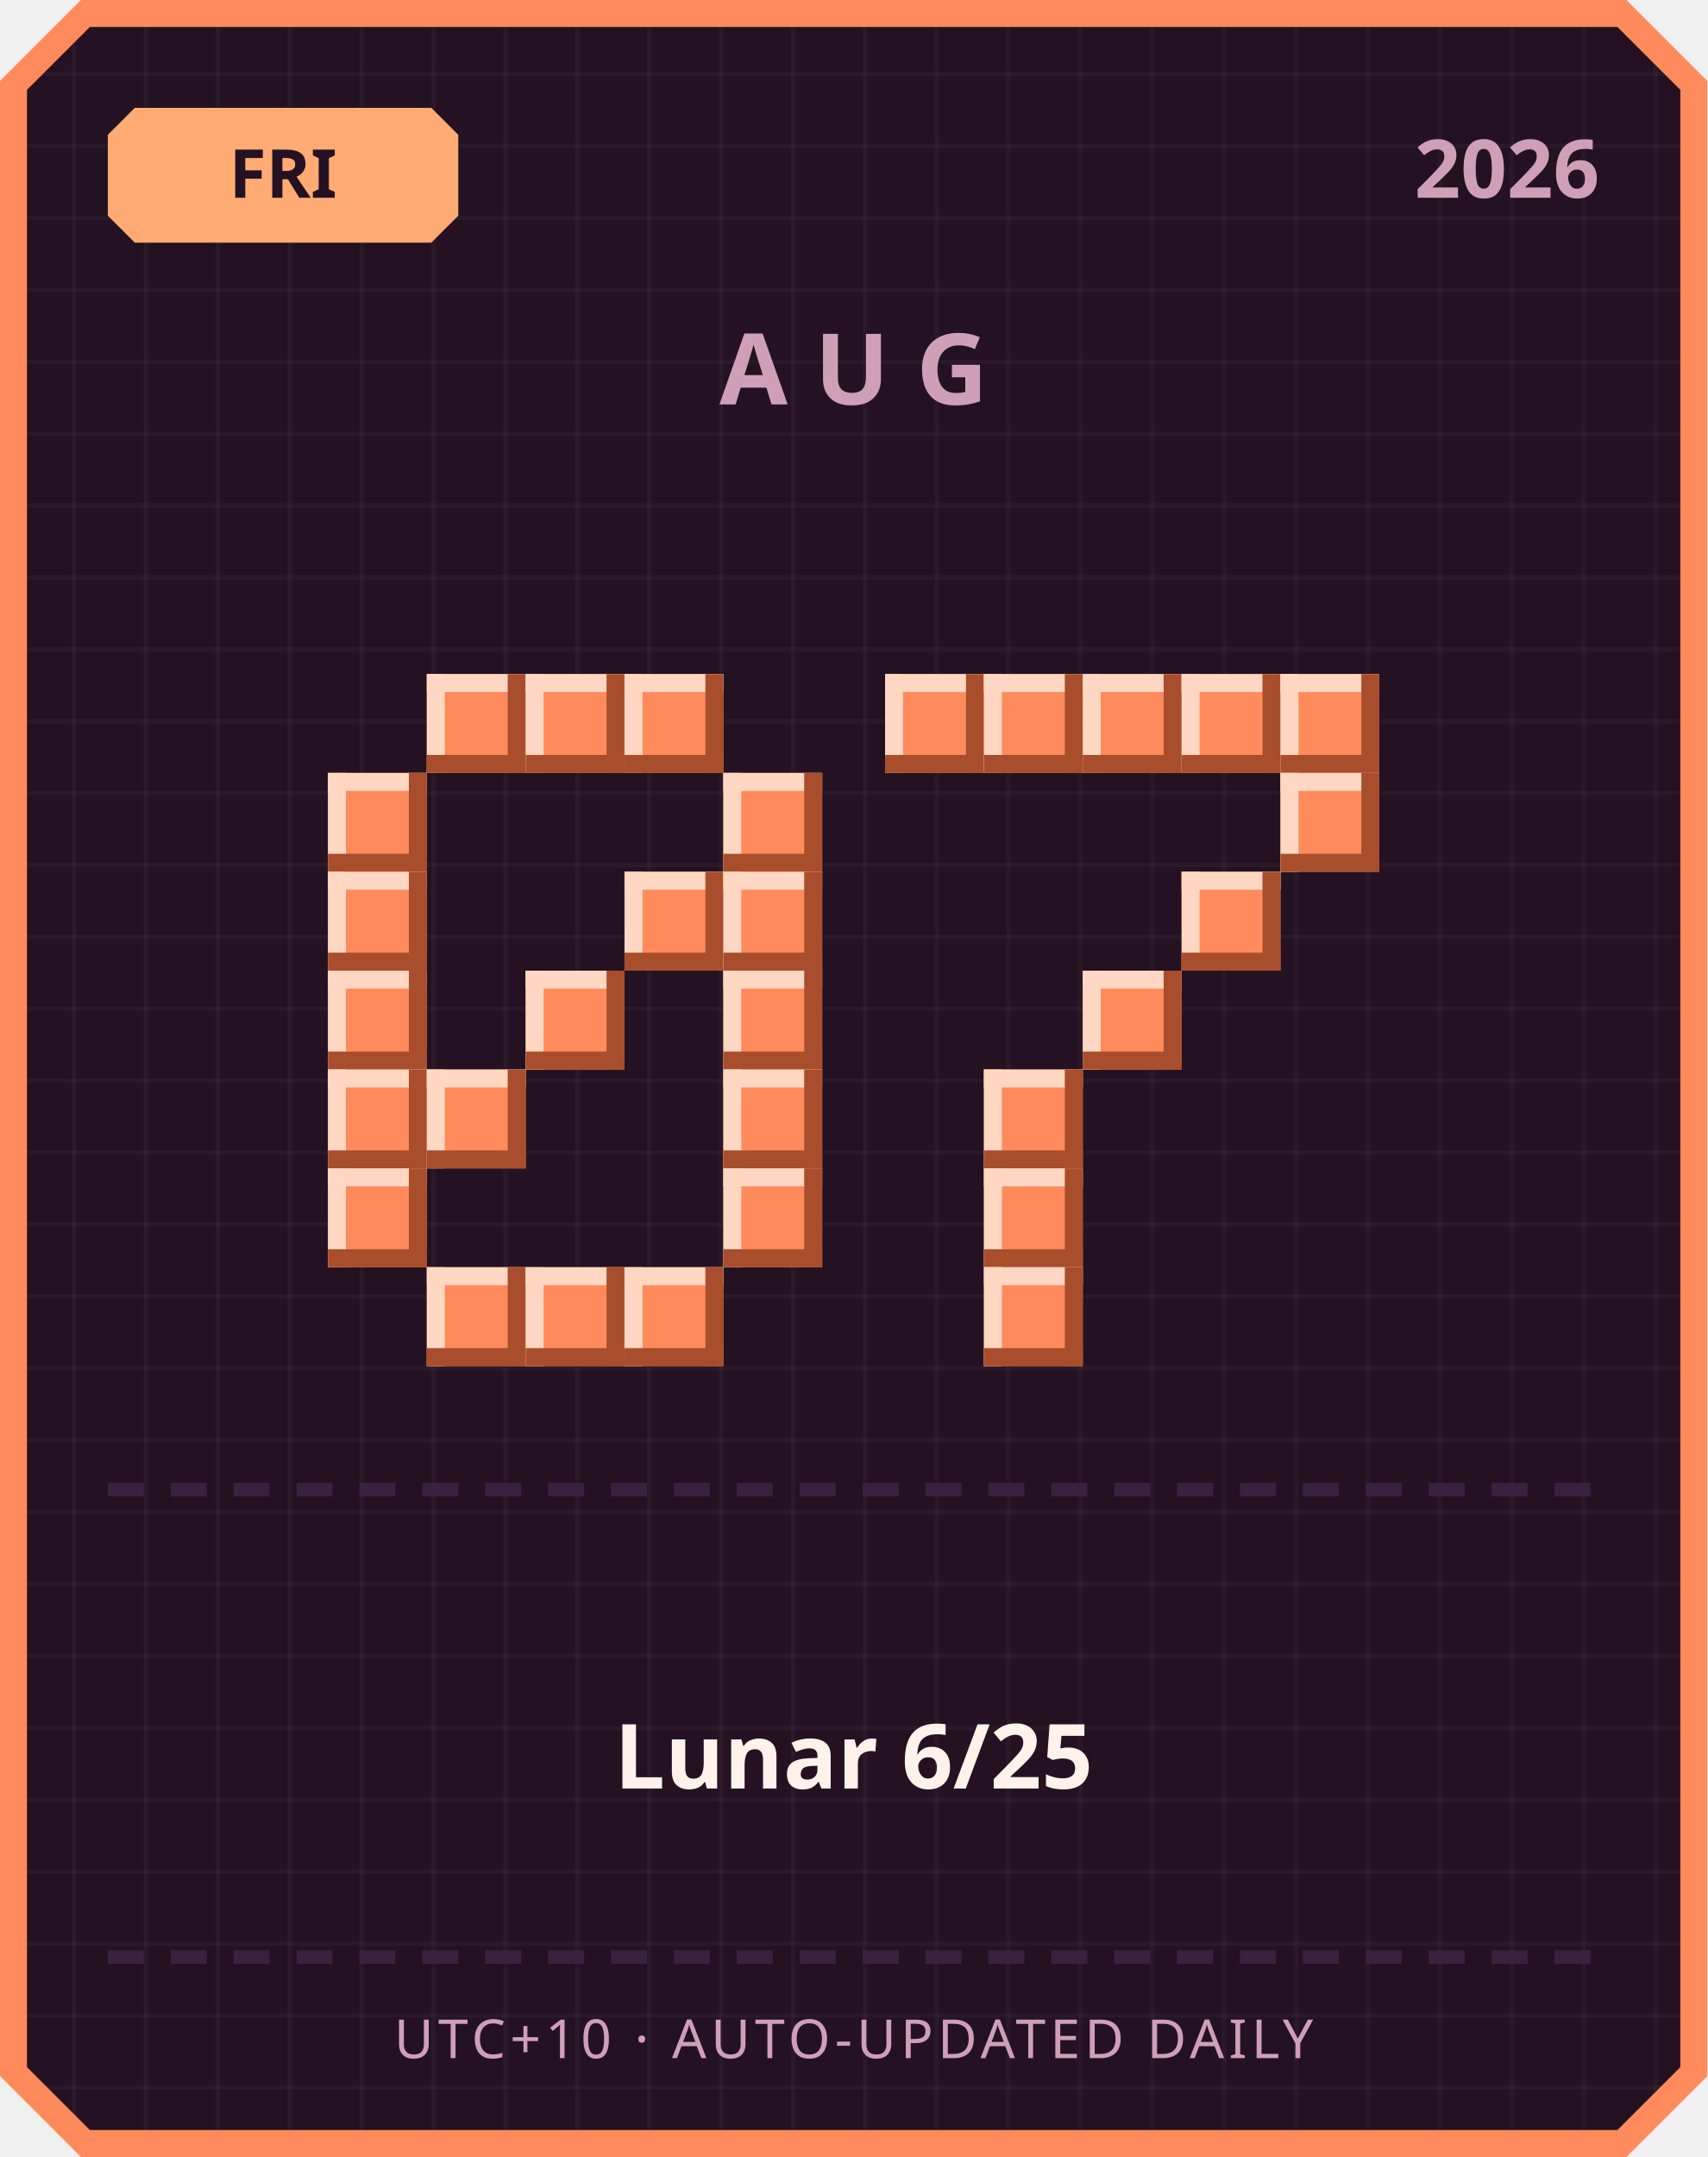
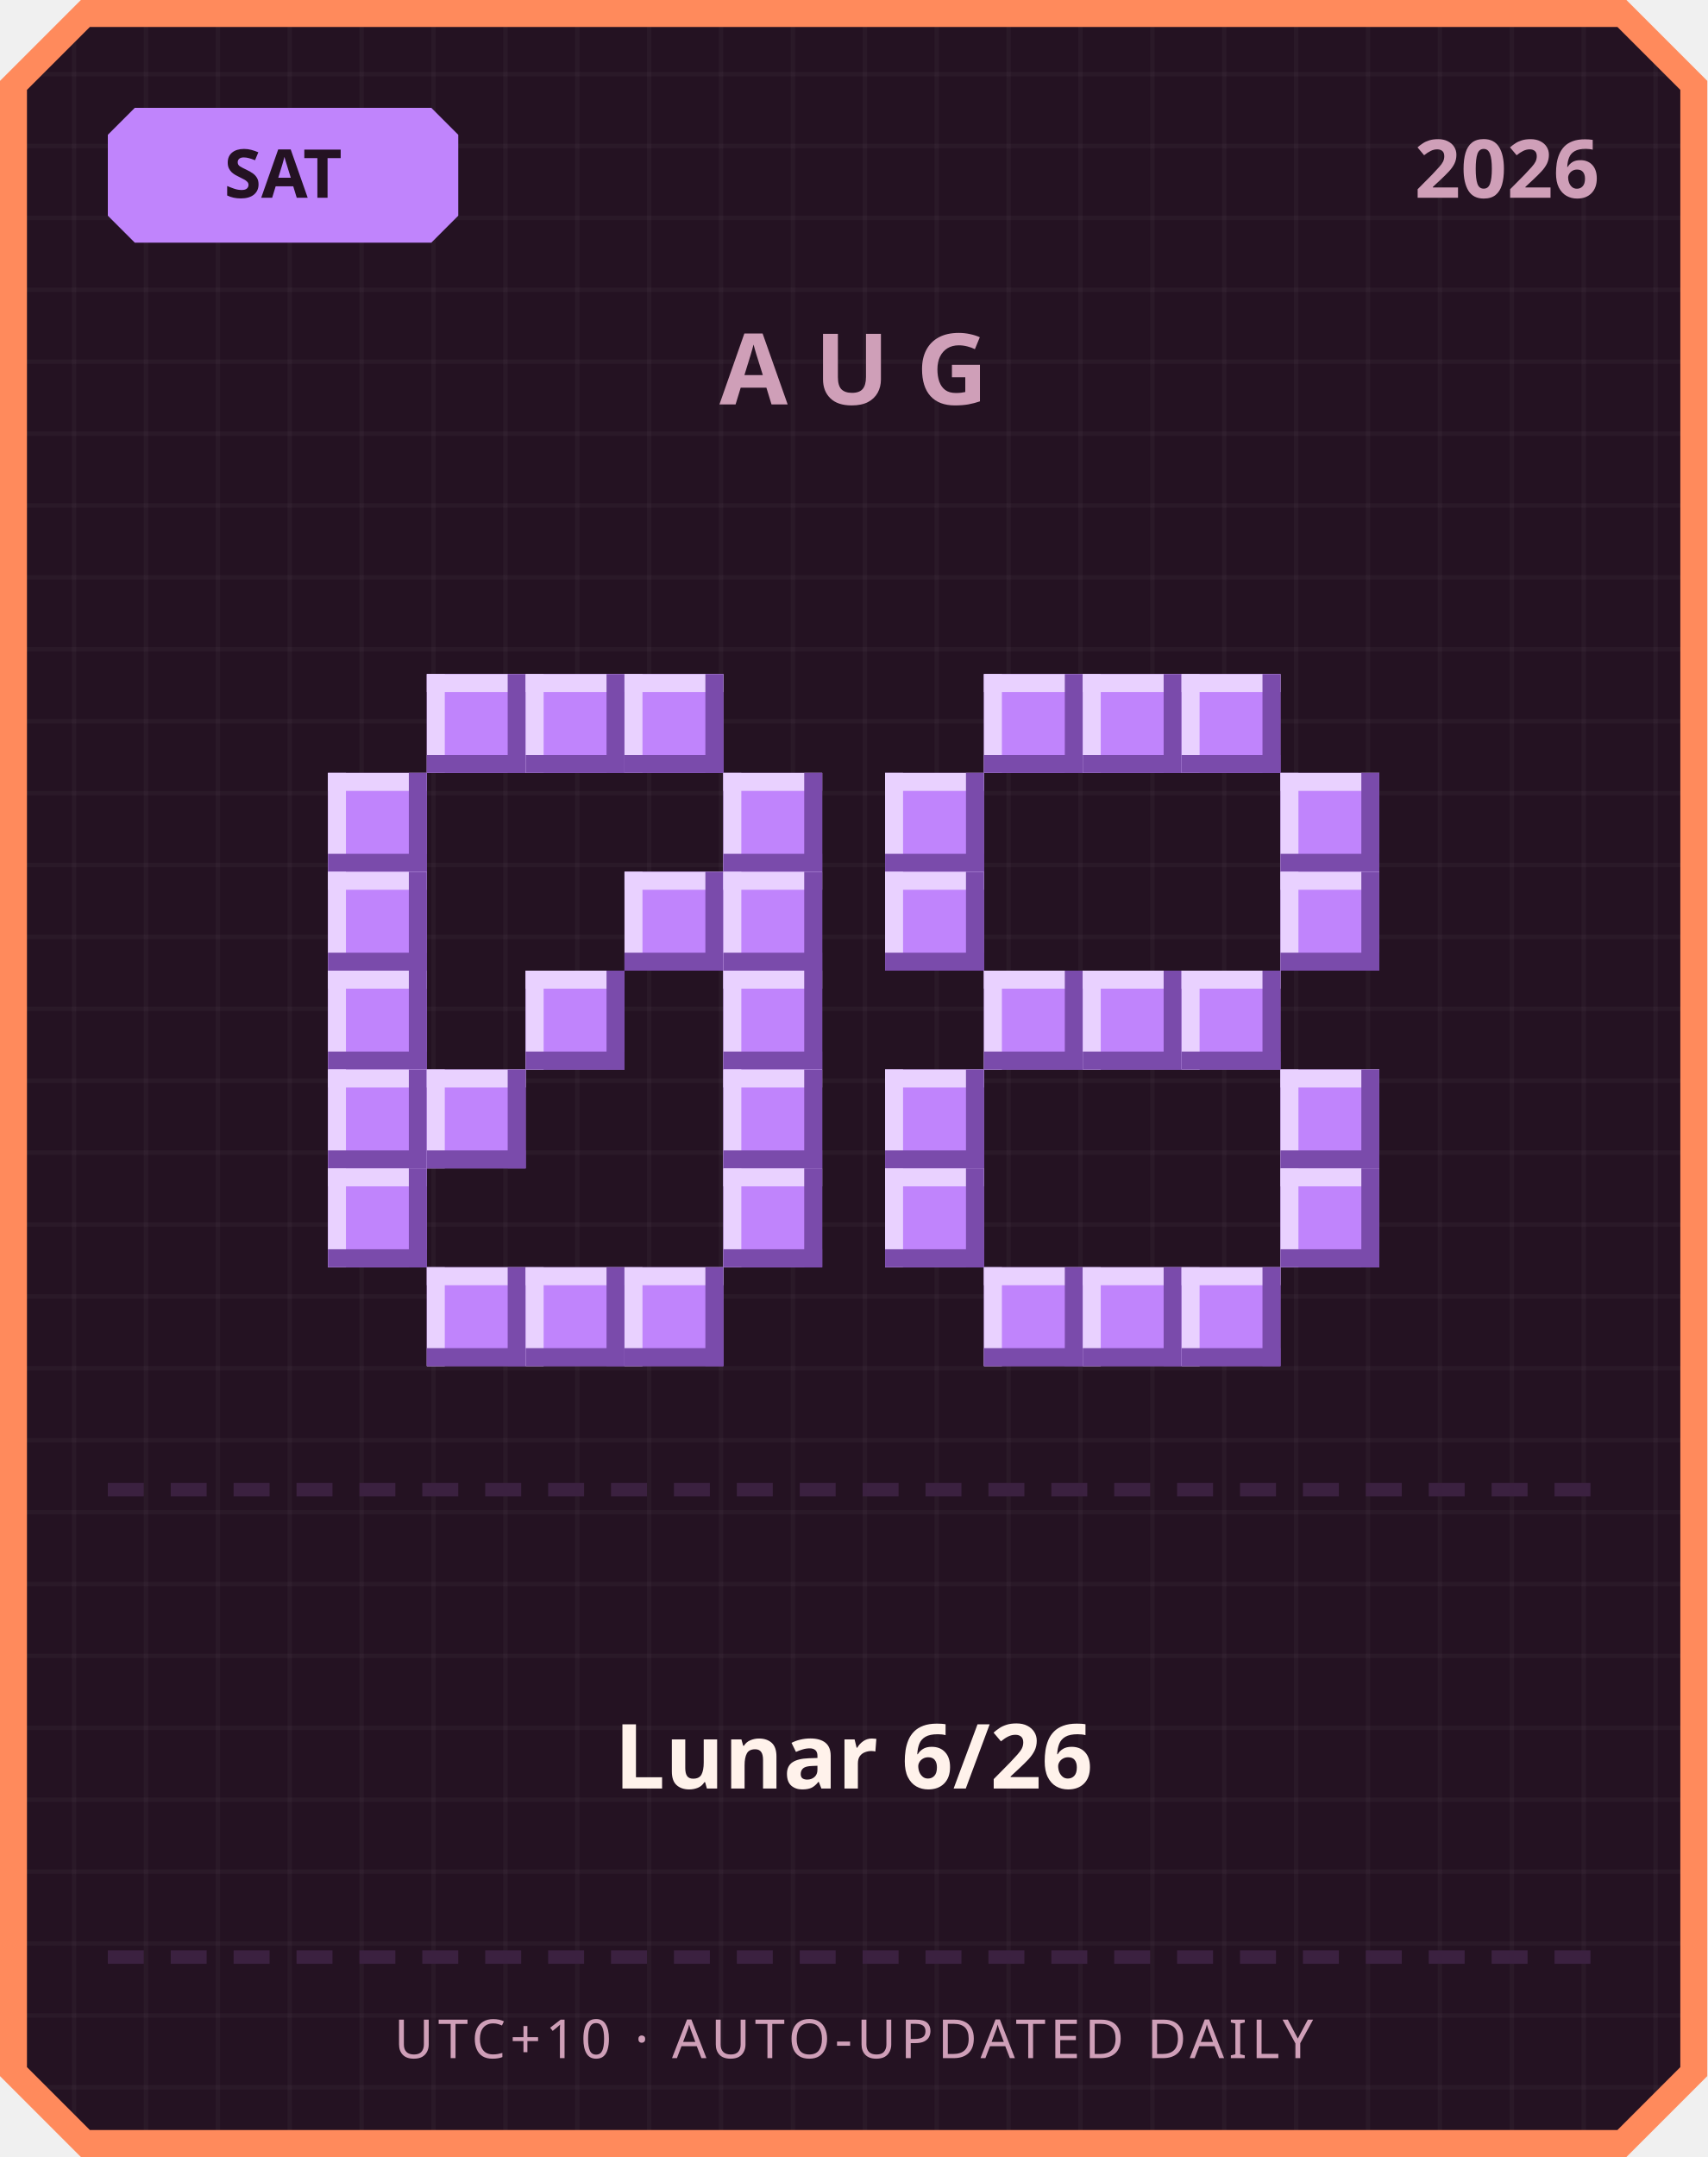
<svg xmlns="http://www.w3.org/2000/svg" width="380" height="480" viewBox="0 0 380 480">
  <defs>
    <pattern id="grid" width="16" height="16" patternUnits="userSpaceOnUse">
      <rect width="16" height="16" fill="#241222" />
      <rect width="1" height="16" fill="#ffffff" opacity="0.03" />
      <rect width="16" height="1" fill="#ffffff" opacity="0.03" />
    </pattern>
  </defs>
  <path d="M 18,0 L 362,0 L 380,18 L 380,462 L 362,480 L 18,480 L 0,462 L 0,18 Z" fill="#ff8a5c" />
  <path d="M 20,6 L 360,6 L 374,20 L 374,460 L 360,474 L 20,474 L 6,460 L 6,20 Z" fill="url(#grid)" />
-   <path d="M 30,24 L 96,24 L 102,30 L 102,48 L 96,54 L 30,54 L 24,48 L 24,30 Z" fill="#ffab73" />
-   <text x="63" y="44" text-anchor="middle" font-family="'Segoe UI', sans-serif" font-size="15" font-weight="700" fill="#241222">FRI</text>
+   <path d="M 30,24 L 96,24 L 102,30 L 102,48 L 96,54 L 30,54 L 24,48 L 24,30 Z" fill="#c084fc" />
+   <text x="63" y="44" text-anchor="middle" font-family="'Segoe UI', sans-serif" font-size="15" font-weight="700" fill="#241222">SAT</text>
  <text x="356" y="44" text-anchor="end" font-family="'Segoe UI', sans-serif" font-size="18" font-weight="700" fill="#cf9fb8">2026</text>
  <text x="190" y="90" text-anchor="middle" font-family="'Segoe UI', sans-serif" font-size="22" font-weight="700" letter-spacing="6" fill="#cf9fb8">AUG</text>
-   <rect x="95" y="150" width="22" height="22" fill="#ff8a5c" />
-   <rect x="95" y="150" width="22" height="4" fill="#ffd7c2" />
-   <rect x="95" y="150" width="4" height="22" fill="#ffd7c2" />
-   <rect x="95" y="168" width="22" height="4" fill="#a84e2c" />
-   <rect x="113" y="150" width="4" height="22" fill="#a84e2c" />
-   <rect x="117" y="150" width="22" height="22" fill="#ff8a5c" />
-   <rect x="117" y="150" width="22" height="4" fill="#ffd7c2" />
-   <rect x="117" y="150" width="4" height="22" fill="#ffd7c2" />
-   <rect x="117" y="168" width="22" height="4" fill="#a84e2c" />
-   <rect x="135" y="150" width="4" height="22" fill="#a84e2c" />
-   <rect x="139" y="150" width="22" height="22" fill="#ff8a5c" />
-   <rect x="139" y="150" width="22" height="4" fill="#ffd7c2" />
-   <rect x="139" y="150" width="4" height="22" fill="#ffd7c2" />
-   <rect x="139" y="168" width="22" height="4" fill="#a84e2c" />
-   <rect x="157" y="150" width="4" height="22" fill="#a84e2c" />
-   <rect x="73" y="172" width="22" height="22" fill="#ff8a5c" />
-   <rect x="73" y="172" width="22" height="4" fill="#ffd7c2" />
-   <rect x="73" y="172" width="4" height="22" fill="#ffd7c2" />
-   <rect x="73" y="190" width="22" height="4" fill="#a84e2c" />
-   <rect x="91" y="172" width="4" height="22" fill="#a84e2c" />
-   <rect x="161" y="172" width="22" height="22" fill="#ff8a5c" />
-   <rect x="161" y="172" width="22" height="4" fill="#ffd7c2" />
-   <rect x="161" y="172" width="4" height="22" fill="#ffd7c2" />
-   <rect x="161" y="190" width="22" height="4" fill="#a84e2c" />
-   <rect x="179" y="172" width="4" height="22" fill="#a84e2c" />
-   <rect x="73" y="194" width="22" height="22" fill="#ff8a5c" />
-   <rect x="73" y="194" width="22" height="4" fill="#ffd7c2" />
-   <rect x="73" y="194" width="4" height="22" fill="#ffd7c2" />
-   <rect x="73" y="212" width="22" height="4" fill="#a84e2c" />
-   <rect x="91" y="194" width="4" height="22" fill="#a84e2c" />
-   <rect x="139" y="194" width="22" height="22" fill="#ff8a5c" />
-   <rect x="139" y="194" width="22" height="4" fill="#ffd7c2" />
-   <rect x="139" y="194" width="4" height="22" fill="#ffd7c2" />
-   <rect x="139" y="212" width="22" height="4" fill="#a84e2c" />
-   <rect x="157" y="194" width="4" height="22" fill="#a84e2c" />
-   <rect x="161" y="194" width="22" height="22" fill="#ff8a5c" />
-   <rect x="161" y="194" width="22" height="4" fill="#ffd7c2" />
-   <rect x="161" y="194" width="4" height="22" fill="#ffd7c2" />
-   <rect x="161" y="212" width="22" height="4" fill="#a84e2c" />
-   <rect x="179" y="194" width="4" height="22" fill="#a84e2c" />
-   <rect x="73" y="216" width="22" height="22" fill="#ff8a5c" />
-   <rect x="73" y="216" width="22" height="4" fill="#ffd7c2" />
-   <rect x="73" y="216" width="4" height="22" fill="#ffd7c2" />
-   <rect x="73" y="234" width="22" height="4" fill="#a84e2c" />
-   <rect x="91" y="216" width="4" height="22" fill="#a84e2c" />
-   <rect x="117" y="216" width="22" height="22" fill="#ff8a5c" />
-   <rect x="117" y="216" width="22" height="4" fill="#ffd7c2" />
-   <rect x="117" y="216" width="4" height="22" fill="#ffd7c2" />
-   <rect x="117" y="234" width="22" height="4" fill="#a84e2c" />
-   <rect x="135" y="216" width="4" height="22" fill="#a84e2c" />
-   <rect x="161" y="216" width="22" height="22" fill="#ff8a5c" />
-   <rect x="161" y="216" width="22" height="4" fill="#ffd7c2" />
-   <rect x="161" y="216" width="4" height="22" fill="#ffd7c2" />
-   <rect x="161" y="234" width="22" height="4" fill="#a84e2c" />
-   <rect x="179" y="216" width="4" height="22" fill="#a84e2c" />
-   <rect x="73" y="238" width="22" height="22" fill="#ff8a5c" />
-   <rect x="73" y="238" width="22" height="4" fill="#ffd7c2" />
-   <rect x="73" y="238" width="4" height="22" fill="#ffd7c2" />
-   <rect x="73" y="256" width="22" height="4" fill="#a84e2c" />
-   <rect x="91" y="238" width="4" height="22" fill="#a84e2c" />
-   <rect x="95" y="238" width="22" height="22" fill="#ff8a5c" />
-   <rect x="95" y="238" width="22" height="4" fill="#ffd7c2" />
-   <rect x="95" y="238" width="4" height="22" fill="#ffd7c2" />
-   <rect x="95" y="256" width="22" height="4" fill="#a84e2c" />
-   <rect x="113" y="238" width="4" height="22" fill="#a84e2c" />
-   <rect x="161" y="238" width="22" height="22" fill="#ff8a5c" />
-   <rect x="161" y="238" width="22" height="4" fill="#ffd7c2" />
-   <rect x="161" y="238" width="4" height="22" fill="#ffd7c2" />
-   <rect x="161" y="256" width="22" height="4" fill="#a84e2c" />
-   <rect x="179" y="238" width="4" height="22" fill="#a84e2c" />
-   <rect x="73" y="260" width="22" height="22" fill="#ff8a5c" />
-   <rect x="73" y="260" width="22" height="4" fill="#ffd7c2" />
-   <rect x="73" y="260" width="4" height="22" fill="#ffd7c2" />
-   <rect x="73" y="278" width="22" height="4" fill="#a84e2c" />
-   <rect x="91" y="260" width="4" height="22" fill="#a84e2c" />
-   <rect x="161" y="260" width="22" height="22" fill="#ff8a5c" />
-   <rect x="161" y="260" width="22" height="4" fill="#ffd7c2" />
-   <rect x="161" y="260" width="4" height="22" fill="#ffd7c2" />
-   <rect x="161" y="278" width="22" height="4" fill="#a84e2c" />
-   <rect x="179" y="260" width="4" height="22" fill="#a84e2c" />
-   <rect x="95" y="282" width="22" height="22" fill="#ff8a5c" />
-   <rect x="95" y="282" width="22" height="4" fill="#ffd7c2" />
-   <rect x="95" y="282" width="4" height="22" fill="#ffd7c2" />
-   <rect x="95" y="300" width="22" height="4" fill="#a84e2c" />
-   <rect x="113" y="282" width="4" height="22" fill="#a84e2c" />
-   <rect x="117" y="282" width="22" height="22" fill="#ff8a5c" />
-   <rect x="117" y="282" width="22" height="4" fill="#ffd7c2" />
-   <rect x="117" y="282" width="4" height="22" fill="#ffd7c2" />
-   <rect x="117" y="300" width="22" height="4" fill="#a84e2c" />
-   <rect x="135" y="282" width="4" height="22" fill="#a84e2c" />
-   <rect x="139" y="282" width="22" height="22" fill="#ff8a5c" />
-   <rect x="139" y="282" width="22" height="4" fill="#ffd7c2" />
-   <rect x="139" y="282" width="4" height="22" fill="#ffd7c2" />
-   <rect x="139" y="300" width="22" height="4" fill="#a84e2c" />
-   <rect x="157" y="282" width="4" height="22" fill="#a84e2c" />
-   <rect x="197" y="150" width="22" height="22" fill="#ff8a5c" />
-   <rect x="197" y="150" width="22" height="4" fill="#ffd7c2" />
-   <rect x="197" y="150" width="4" height="22" fill="#ffd7c2" />
-   <rect x="197" y="168" width="22" height="4" fill="#a84e2c" />
-   <rect x="215" y="150" width="4" height="22" fill="#a84e2c" />
-   <rect x="219" y="150" width="22" height="22" fill="#ff8a5c" />
-   <rect x="219" y="150" width="22" height="4" fill="#ffd7c2" />
-   <rect x="219" y="150" width="4" height="22" fill="#ffd7c2" />
-   <rect x="219" y="168" width="22" height="4" fill="#a84e2c" />
-   <rect x="237" y="150" width="4" height="22" fill="#a84e2c" />
-   <rect x="241" y="150" width="22" height="22" fill="#ff8a5c" />
-   <rect x="241" y="150" width="22" height="4" fill="#ffd7c2" />
-   <rect x="241" y="150" width="4" height="22" fill="#ffd7c2" />
-   <rect x="241" y="168" width="22" height="4" fill="#a84e2c" />
-   <rect x="259" y="150" width="4" height="22" fill="#a84e2c" />
-   <rect x="263" y="150" width="22" height="22" fill="#ff8a5c" />
-   <rect x="263" y="150" width="22" height="4" fill="#ffd7c2" />
-   <rect x="263" y="150" width="4" height="22" fill="#ffd7c2" />
-   <rect x="263" y="168" width="22" height="4" fill="#a84e2c" />
-   <rect x="281" y="150" width="4" height="22" fill="#a84e2c" />
-   <rect x="285" y="150" width="22" height="22" fill="#ff8a5c" />
-   <rect x="285" y="150" width="22" height="4" fill="#ffd7c2" />
-   <rect x="285" y="150" width="4" height="22" fill="#ffd7c2" />
-   <rect x="285" y="168" width="22" height="4" fill="#a84e2c" />
-   <rect x="303" y="150" width="4" height="22" fill="#a84e2c" />
-   <rect x="285" y="172" width="22" height="22" fill="#ff8a5c" />
-   <rect x="285" y="172" width="22" height="4" fill="#ffd7c2" />
-   <rect x="285" y="172" width="4" height="22" fill="#ffd7c2" />
-   <rect x="285" y="190" width="22" height="4" fill="#a84e2c" />
-   <rect x="303" y="172" width="4" height="22" fill="#a84e2c" />
-   <rect x="263" y="194" width="22" height="22" fill="#ff8a5c" />
-   <rect x="263" y="194" width="22" height="4" fill="#ffd7c2" />
-   <rect x="263" y="194" width="4" height="22" fill="#ffd7c2" />
-   <rect x="263" y="212" width="22" height="4" fill="#a84e2c" />
-   <rect x="281" y="194" width="4" height="22" fill="#a84e2c" />
-   <rect x="241" y="216" width="22" height="22" fill="#ff8a5c" />
-   <rect x="241" y="216" width="22" height="4" fill="#ffd7c2" />
-   <rect x="241" y="216" width="4" height="22" fill="#ffd7c2" />
-   <rect x="241" y="234" width="22" height="4" fill="#a84e2c" />
-   <rect x="259" y="216" width="4" height="22" fill="#a84e2c" />
-   <rect x="219" y="238" width="22" height="22" fill="#ff8a5c" />
-   <rect x="219" y="238" width="22" height="4" fill="#ffd7c2" />
-   <rect x="219" y="238" width="4" height="22" fill="#ffd7c2" />
-   <rect x="219" y="256" width="22" height="4" fill="#a84e2c" />
-   <rect x="237" y="238" width="4" height="22" fill="#a84e2c" />
-   <rect x="219" y="260" width="22" height="22" fill="#ff8a5c" />
-   <rect x="219" y="260" width="22" height="4" fill="#ffd7c2" />
-   <rect x="219" y="260" width="4" height="22" fill="#ffd7c2" />
-   <rect x="219" y="278" width="22" height="4" fill="#a84e2c" />
-   <rect x="237" y="260" width="4" height="22" fill="#a84e2c" />
-   <rect x="219" y="282" width="22" height="22" fill="#ff8a5c" />
-   <rect x="219" y="282" width="22" height="4" fill="#ffd7c2" />
-   <rect x="219" y="282" width="4" height="22" fill="#ffd7c2" />
-   <rect x="219" y="300" width="22" height="4" fill="#a84e2c" />
-   <rect x="237" y="282" width="4" height="22" fill="#a84e2c" />
+   <rect x="95" y="150" width="22" height="22" fill="#c084fc" />
+   <rect x="95" y="150" width="22" height="4" fill="#e9d1ff" />
+   <rect x="95" y="150" width="4" height="22" fill="#e9d1ff" />
+   <rect x="95" y="168" width="22" height="4" fill="#7a4bab" />
+   <rect x="113" y="150" width="4" height="22" fill="#7a4bab" />
+   <rect x="117" y="150" width="22" height="22" fill="#c084fc" />
+   <rect x="117" y="150" width="22" height="4" fill="#e9d1ff" />
+   <rect x="117" y="150" width="4" height="22" fill="#e9d1ff" />
+   <rect x="117" y="168" width="22" height="4" fill="#7a4bab" />
+   <rect x="135" y="150" width="4" height="22" fill="#7a4bab" />
+   <rect x="139" y="150" width="22" height="22" fill="#c084fc" />
+   <rect x="139" y="150" width="22" height="4" fill="#e9d1ff" />
+   <rect x="139" y="150" width="4" height="22" fill="#e9d1ff" />
+   <rect x="139" y="168" width="22" height="4" fill="#7a4bab" />
+   <rect x="157" y="150" width="4" height="22" fill="#7a4bab" />
+   <rect x="73" y="172" width="22" height="22" fill="#c084fc" />
+   <rect x="73" y="172" width="22" height="4" fill="#e9d1ff" />
+   <rect x="73" y="172" width="4" height="22" fill="#e9d1ff" />
+   <rect x="73" y="190" width="22" height="4" fill="#7a4bab" />
+   <rect x="91" y="172" width="4" height="22" fill="#7a4bab" />
+   <rect x="161" y="172" width="22" height="22" fill="#c084fc" />
+   <rect x="161" y="172" width="22" height="4" fill="#e9d1ff" />
+   <rect x="161" y="172" width="4" height="22" fill="#e9d1ff" />
+   <rect x="161" y="190" width="22" height="4" fill="#7a4bab" />
+   <rect x="179" y="172" width="4" height="22" fill="#7a4bab" />
+   <rect x="73" y="194" width="22" height="22" fill="#c084fc" />
+   <rect x="73" y="194" width="22" height="4" fill="#e9d1ff" />
+   <rect x="73" y="194" width="4" height="22" fill="#e9d1ff" />
+   <rect x="73" y="212" width="22" height="4" fill="#7a4bab" />
+   <rect x="91" y="194" width="4" height="22" fill="#7a4bab" />
+   <rect x="139" y="194" width="22" height="22" fill="#c084fc" />
+   <rect x="139" y="194" width="22" height="4" fill="#e9d1ff" />
+   <rect x="139" y="194" width="4" height="22" fill="#e9d1ff" />
+   <rect x="139" y="212" width="22" height="4" fill="#7a4bab" />
+   <rect x="157" y="194" width="4" height="22" fill="#7a4bab" />
+   <rect x="161" y="194" width="22" height="22" fill="#c084fc" />
+   <rect x="161" y="194" width="22" height="4" fill="#e9d1ff" />
+   <rect x="161" y="194" width="4" height="22" fill="#e9d1ff" />
+   <rect x="161" y="212" width="22" height="4" fill="#7a4bab" />
+   <rect x="179" y="194" width="4" height="22" fill="#7a4bab" />
+   <rect x="73" y="216" width="22" height="22" fill="#c084fc" />
+   <rect x="73" y="216" width="22" height="4" fill="#e9d1ff" />
+   <rect x="73" y="216" width="4" height="22" fill="#e9d1ff" />
+   <rect x="73" y="234" width="22" height="4" fill="#7a4bab" />
+   <rect x="91" y="216" width="4" height="22" fill="#7a4bab" />
+   <rect x="117" y="216" width="22" height="22" fill="#c084fc" />
+   <rect x="117" y="216" width="22" height="4" fill="#e9d1ff" />
+   <rect x="117" y="216" width="4" height="22" fill="#e9d1ff" />
+   <rect x="117" y="234" width="22" height="4" fill="#7a4bab" />
+   <rect x="135" y="216" width="4" height="22" fill="#7a4bab" />
+   <rect x="161" y="216" width="22" height="22" fill="#c084fc" />
+   <rect x="161" y="216" width="22" height="4" fill="#e9d1ff" />
+   <rect x="161" y="216" width="4" height="22" fill="#e9d1ff" />
+   <rect x="161" y="234" width="22" height="4" fill="#7a4bab" />
+   <rect x="179" y="216" width="4" height="22" fill="#7a4bab" />
+   <rect x="73" y="238" width="22" height="22" fill="#c084fc" />
+   <rect x="73" y="238" width="22" height="4" fill="#e9d1ff" />
+   <rect x="73" y="238" width="4" height="22" fill="#e9d1ff" />
+   <rect x="73" y="256" width="22" height="4" fill="#7a4bab" />
+   <rect x="91" y="238" width="4" height="22" fill="#7a4bab" />
+   <rect x="95" y="238" width="22" height="22" fill="#c084fc" />
+   <rect x="95" y="238" width="22" height="4" fill="#e9d1ff" />
+   <rect x="95" y="238" width="4" height="22" fill="#e9d1ff" />
+   <rect x="95" y="256" width="22" height="4" fill="#7a4bab" />
+   <rect x="113" y="238" width="4" height="22" fill="#7a4bab" />
+   <rect x="161" y="238" width="22" height="22" fill="#c084fc" />
+   <rect x="161" y="238" width="22" height="4" fill="#e9d1ff" />
+   <rect x="161" y="238" width="4" height="22" fill="#e9d1ff" />
+   <rect x="161" y="256" width="22" height="4" fill="#7a4bab" />
+   <rect x="179" y="238" width="4" height="22" fill="#7a4bab" />
+   <rect x="73" y="260" width="22" height="22" fill="#c084fc" />
+   <rect x="73" y="260" width="22" height="4" fill="#e9d1ff" />
+   <rect x="73" y="260" width="4" height="22" fill="#e9d1ff" />
+   <rect x="73" y="278" width="22" height="4" fill="#7a4bab" />
+   <rect x="91" y="260" width="4" height="22" fill="#7a4bab" />
+   <rect x="161" y="260" width="22" height="22" fill="#c084fc" />
+   <rect x="161" y="260" width="22" height="4" fill="#e9d1ff" />
+   <rect x="161" y="260" width="4" height="22" fill="#e9d1ff" />
+   <rect x="161" y="278" width="22" height="4" fill="#7a4bab" />
+   <rect x="179" y="260" width="4" height="22" fill="#7a4bab" />
+   <rect x="95" y="282" width="22" height="22" fill="#c084fc" />
+   <rect x="95" y="282" width="22" height="4" fill="#e9d1ff" />
+   <rect x="95" y="282" width="4" height="22" fill="#e9d1ff" />
+   <rect x="95" y="300" width="22" height="4" fill="#7a4bab" />
+   <rect x="113" y="282" width="4" height="22" fill="#7a4bab" />
+   <rect x="117" y="282" width="22" height="22" fill="#c084fc" />
+   <rect x="117" y="282" width="22" height="4" fill="#e9d1ff" />
+   <rect x="117" y="282" width="4" height="22" fill="#e9d1ff" />
+   <rect x="117" y="300" width="22" height="4" fill="#7a4bab" />
+   <rect x="135" y="282" width="4" height="22" fill="#7a4bab" />
+   <rect x="139" y="282" width="22" height="22" fill="#c084fc" />
+   <rect x="139" y="282" width="22" height="4" fill="#e9d1ff" />
+   <rect x="139" y="282" width="4" height="22" fill="#e9d1ff" />
+   <rect x="139" y="300" width="22" height="4" fill="#7a4bab" />
+   <rect x="157" y="282" width="4" height="22" fill="#7a4bab" />
+   <rect x="219" y="150" width="22" height="22" fill="#c084fc" />
+   <rect x="219" y="150" width="22" height="4" fill="#e9d1ff" />
+   <rect x="219" y="150" width="4" height="22" fill="#e9d1ff" />
+   <rect x="219" y="168" width="22" height="4" fill="#7a4bab" />
+   <rect x="237" y="150" width="4" height="22" fill="#7a4bab" />
+   <rect x="241" y="150" width="22" height="22" fill="#c084fc" />
+   <rect x="241" y="150" width="22" height="4" fill="#e9d1ff" />
+   <rect x="241" y="150" width="4" height="22" fill="#e9d1ff" />
+   <rect x="241" y="168" width="22" height="4" fill="#7a4bab" />
+   <rect x="259" y="150" width="4" height="22" fill="#7a4bab" />
+   <rect x="263" y="150" width="22" height="22" fill="#c084fc" />
+   <rect x="263" y="150" width="22" height="4" fill="#e9d1ff" />
+   <rect x="263" y="150" width="4" height="22" fill="#e9d1ff" />
+   <rect x="263" y="168" width="22" height="4" fill="#7a4bab" />
+   <rect x="281" y="150" width="4" height="22" fill="#7a4bab" />
+   <rect x="197" y="172" width="22" height="22" fill="#c084fc" />
+   <rect x="197" y="172" width="22" height="4" fill="#e9d1ff" />
+   <rect x="197" y="172" width="4" height="22" fill="#e9d1ff" />
+   <rect x="197" y="190" width="22" height="4" fill="#7a4bab" />
+   <rect x="215" y="172" width="4" height="22" fill="#7a4bab" />
+   <rect x="285" y="172" width="22" height="22" fill="#c084fc" />
+   <rect x="285" y="172" width="22" height="4" fill="#e9d1ff" />
+   <rect x="285" y="172" width="4" height="22" fill="#e9d1ff" />
+   <rect x="285" y="190" width="22" height="4" fill="#7a4bab" />
+   <rect x="303" y="172" width="4" height="22" fill="#7a4bab" />
+   <rect x="197" y="194" width="22" height="22" fill="#c084fc" />
+   <rect x="197" y="194" width="22" height="4" fill="#e9d1ff" />
+   <rect x="197" y="194" width="4" height="22" fill="#e9d1ff" />
+   <rect x="197" y="212" width="22" height="4" fill="#7a4bab" />
+   <rect x="215" y="194" width="4" height="22" fill="#7a4bab" />
+   <rect x="285" y="194" width="22" height="22" fill="#c084fc" />
+   <rect x="285" y="194" width="22" height="4" fill="#e9d1ff" />
+   <rect x="285" y="194" width="4" height="22" fill="#e9d1ff" />
+   <rect x="285" y="212" width="22" height="4" fill="#7a4bab" />
+   <rect x="303" y="194" width="4" height="22" fill="#7a4bab" />
+   <rect x="219" y="216" width="22" height="22" fill="#c084fc" />
+   <rect x="219" y="216" width="22" height="4" fill="#e9d1ff" />
+   <rect x="219" y="216" width="4" height="22" fill="#e9d1ff" />
+   <rect x="219" y="234" width="22" height="4" fill="#7a4bab" />
+   <rect x="237" y="216" width="4" height="22" fill="#7a4bab" />
+   <rect x="241" y="216" width="22" height="22" fill="#c084fc" />
+   <rect x="241" y="216" width="22" height="4" fill="#e9d1ff" />
+   <rect x="241" y="216" width="4" height="22" fill="#e9d1ff" />
+   <rect x="241" y="234" width="22" height="4" fill="#7a4bab" />
+   <rect x="259" y="216" width="4" height="22" fill="#7a4bab" />
+   <rect x="263" y="216" width="22" height="22" fill="#c084fc" />
+   <rect x="263" y="216" width="22" height="4" fill="#e9d1ff" />
+   <rect x="263" y="216" width="4" height="22" fill="#e9d1ff" />
+   <rect x="263" y="234" width="22" height="4" fill="#7a4bab" />
+   <rect x="281" y="216" width="4" height="22" fill="#7a4bab" />
+   <rect x="197" y="238" width="22" height="22" fill="#c084fc" />
+   <rect x="197" y="238" width="22" height="4" fill="#e9d1ff" />
+   <rect x="197" y="238" width="4" height="22" fill="#e9d1ff" />
+   <rect x="197" y="256" width="22" height="4" fill="#7a4bab" />
+   <rect x="215" y="238" width="4" height="22" fill="#7a4bab" />
+   <rect x="285" y="238" width="22" height="22" fill="#c084fc" />
+   <rect x="285" y="238" width="22" height="4" fill="#e9d1ff" />
+   <rect x="285" y="238" width="4" height="22" fill="#e9d1ff" />
+   <rect x="285" y="256" width="22" height="4" fill="#7a4bab" />
+   <rect x="303" y="238" width="4" height="22" fill="#7a4bab" />
+   <rect x="197" y="260" width="22" height="22" fill="#c084fc" />
+   <rect x="197" y="260" width="22" height="4" fill="#e9d1ff" />
+   <rect x="197" y="260" width="4" height="22" fill="#e9d1ff" />
+   <rect x="197" y="278" width="22" height="4" fill="#7a4bab" />
+   <rect x="215" y="260" width="4" height="22" fill="#7a4bab" />
+   <rect x="285" y="260" width="22" height="22" fill="#c084fc" />
+   <rect x="285" y="260" width="22" height="4" fill="#e9d1ff" />
+   <rect x="285" y="260" width="4" height="22" fill="#e9d1ff" />
+   <rect x="285" y="278" width="22" height="4" fill="#7a4bab" />
+   <rect x="303" y="260" width="4" height="22" fill="#7a4bab" />
+   <rect x="219" y="282" width="22" height="22" fill="#c084fc" />
+   <rect x="219" y="282" width="22" height="4" fill="#e9d1ff" />
+   <rect x="219" y="282" width="4" height="22" fill="#e9d1ff" />
+   <rect x="219" y="300" width="22" height="4" fill="#7a4bab" />
+   <rect x="237" y="282" width="4" height="22" fill="#7a4bab" />
+   <rect x="241" y="282" width="22" height="22" fill="#c084fc" />
+   <rect x="241" y="282" width="22" height="4" fill="#e9d1ff" />
+   <rect x="241" y="282" width="4" height="22" fill="#e9d1ff" />
+   <rect x="241" y="300" width="22" height="4" fill="#7a4bab" />
+   <rect x="259" y="282" width="4" height="22" fill="#7a4bab" />
+   <rect x="263" y="282" width="22" height="22" fill="#c084fc" />
+   <rect x="263" y="282" width="22" height="4" fill="#e9d1ff" />
+   <rect x="263" y="282" width="4" height="22" fill="#e9d1ff" />
+   <rect x="263" y="300" width="22" height="4" fill="#7a4bab" />
+   <rect x="281" y="282" width="4" height="22" fill="#7a4bab" />
  <rect x="24" y="330" width="8" height="3" fill="#3b2140" />
  <rect x="38" y="330" width="8" height="3" fill="#3b2140" />
  <rect x="52" y="330" width="8" height="3" fill="#3b2140" />
  <rect x="66" y="330" width="8" height="3" fill="#3b2140" />
  <rect x="80" y="330" width="8" height="3" fill="#3b2140" />
  <rect x="94" y="330" width="8" height="3" fill="#3b2140" />
  <rect x="108" y="330" width="8" height="3" fill="#3b2140" />
  <rect x="122" y="330" width="8" height="3" fill="#3b2140" />
  <rect x="136" y="330" width="8" height="3" fill="#3b2140" />
  <rect x="150" y="330" width="8" height="3" fill="#3b2140" />
  <rect x="164" y="330" width="8" height="3" fill="#3b2140" />
  <rect x="178" y="330" width="8" height="3" fill="#3b2140" />
  <rect x="192" y="330" width="8" height="3" fill="#3b2140" />
  <rect x="206" y="330" width="8" height="3" fill="#3b2140" />
  <rect x="220" y="330" width="8" height="3" fill="#3b2140" />
  <rect x="234" y="330" width="8" height="3" fill="#3b2140" />
  <rect x="248" y="330" width="8" height="3" fill="#3b2140" />
  <rect x="262" y="330" width="8" height="3" fill="#3b2140" />
  <rect x="276" y="330" width="8" height="3" fill="#3b2140" />
  <rect x="290" y="330" width="8" height="3" fill="#3b2140" />
  <rect x="304" y="330" width="8" height="3" fill="#3b2140" />
  <rect x="318" y="330" width="8" height="3" fill="#3b2140" />
  <rect x="332" y="330" width="8" height="3" fill="#3b2140" />
  <rect x="346" y="330" width="8" height="3" fill="#3b2140" />
-   <text x="190" y="398" text-anchor="middle" font-family="'Segoe UI', 'Microsoft JhengHei', sans-serif" font-size="20" font-weight="700" fill="#fff2eb">Lunar 6/25</text>
+   <text x="190" y="398" text-anchor="middle" font-family="'Segoe UI', 'Microsoft JhengHei', sans-serif" font-size="20" font-weight="700" fill="#fff2eb">Lunar 6/26</text>
  <rect x="24" y="434" width="8" height="3" fill="#3b2140" />
  <rect x="38" y="434" width="8" height="3" fill="#3b2140" />
  <rect x="52" y="434" width="8" height="3" fill="#3b2140" />
  <rect x="66" y="434" width="8" height="3" fill="#3b2140" />
  <rect x="80" y="434" width="8" height="3" fill="#3b2140" />
  <rect x="94" y="434" width="8" height="3" fill="#3b2140" />
  <rect x="108" y="434" width="8" height="3" fill="#3b2140" />
  <rect x="122" y="434" width="8" height="3" fill="#3b2140" />
  <rect x="136" y="434" width="8" height="3" fill="#3b2140" />
  <rect x="150" y="434" width="8" height="3" fill="#3b2140" />
  <rect x="164" y="434" width="8" height="3" fill="#3b2140" />
  <rect x="178" y="434" width="8" height="3" fill="#3b2140" />
  <rect x="192" y="434" width="8" height="3" fill="#3b2140" />
  <rect x="206" y="434" width="8" height="3" fill="#3b2140" />
  <rect x="220" y="434" width="8" height="3" fill="#3b2140" />
  <rect x="234" y="434" width="8" height="3" fill="#3b2140" />
  <rect x="248" y="434" width="8" height="3" fill="#3b2140" />
  <rect x="262" y="434" width="8" height="3" fill="#3b2140" />
  <rect x="276" y="434" width="8" height="3" fill="#3b2140" />
  <rect x="290" y="434" width="8" height="3" fill="#3b2140" />
  <rect x="304" y="434" width="8" height="3" fill="#3b2140" />
  <rect x="318" y="434" width="8" height="3" fill="#3b2140" />
  <rect x="332" y="434" width="8" height="3" fill="#3b2140" />
  <rect x="346" y="434" width="8" height="3" fill="#3b2140" />
  <text x="190" y="458" text-anchor="middle" font-family="'Segoe UI', sans-serif" font-size="12" letter-spacing="1" fill="#cf9fb8">UTC+10 · AUTO-UPDATED DAILY</text>
</svg>
